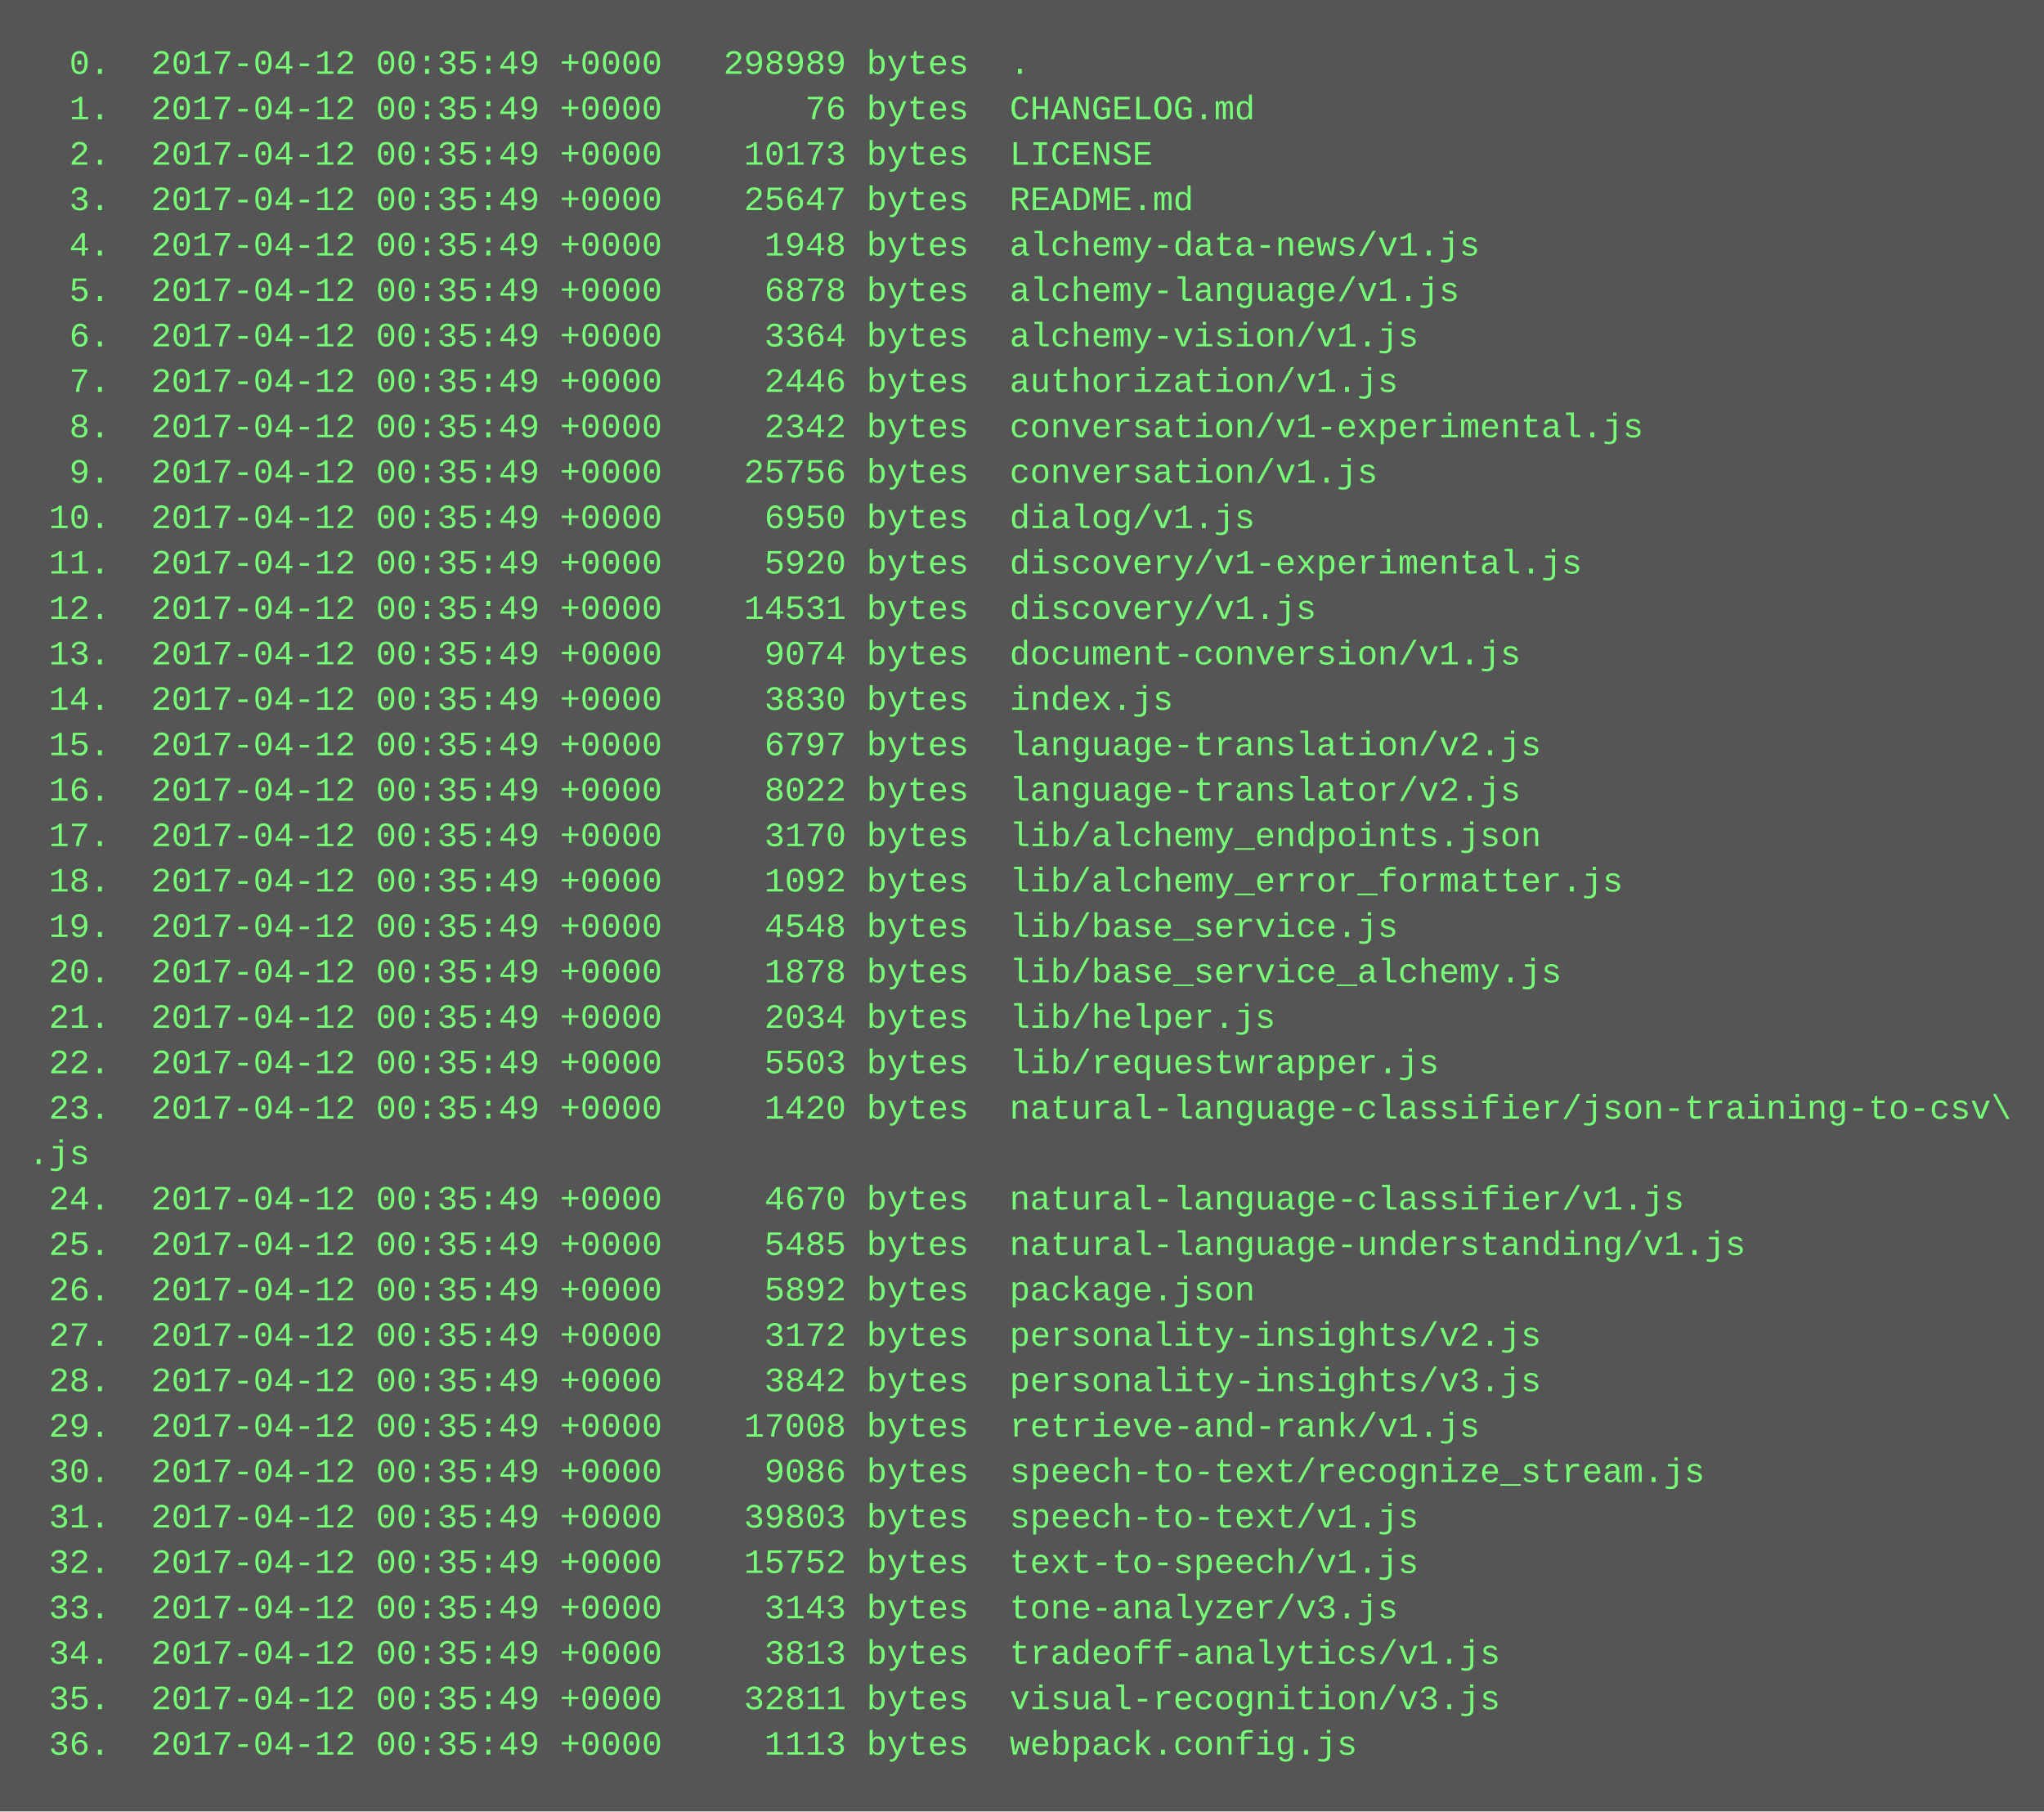
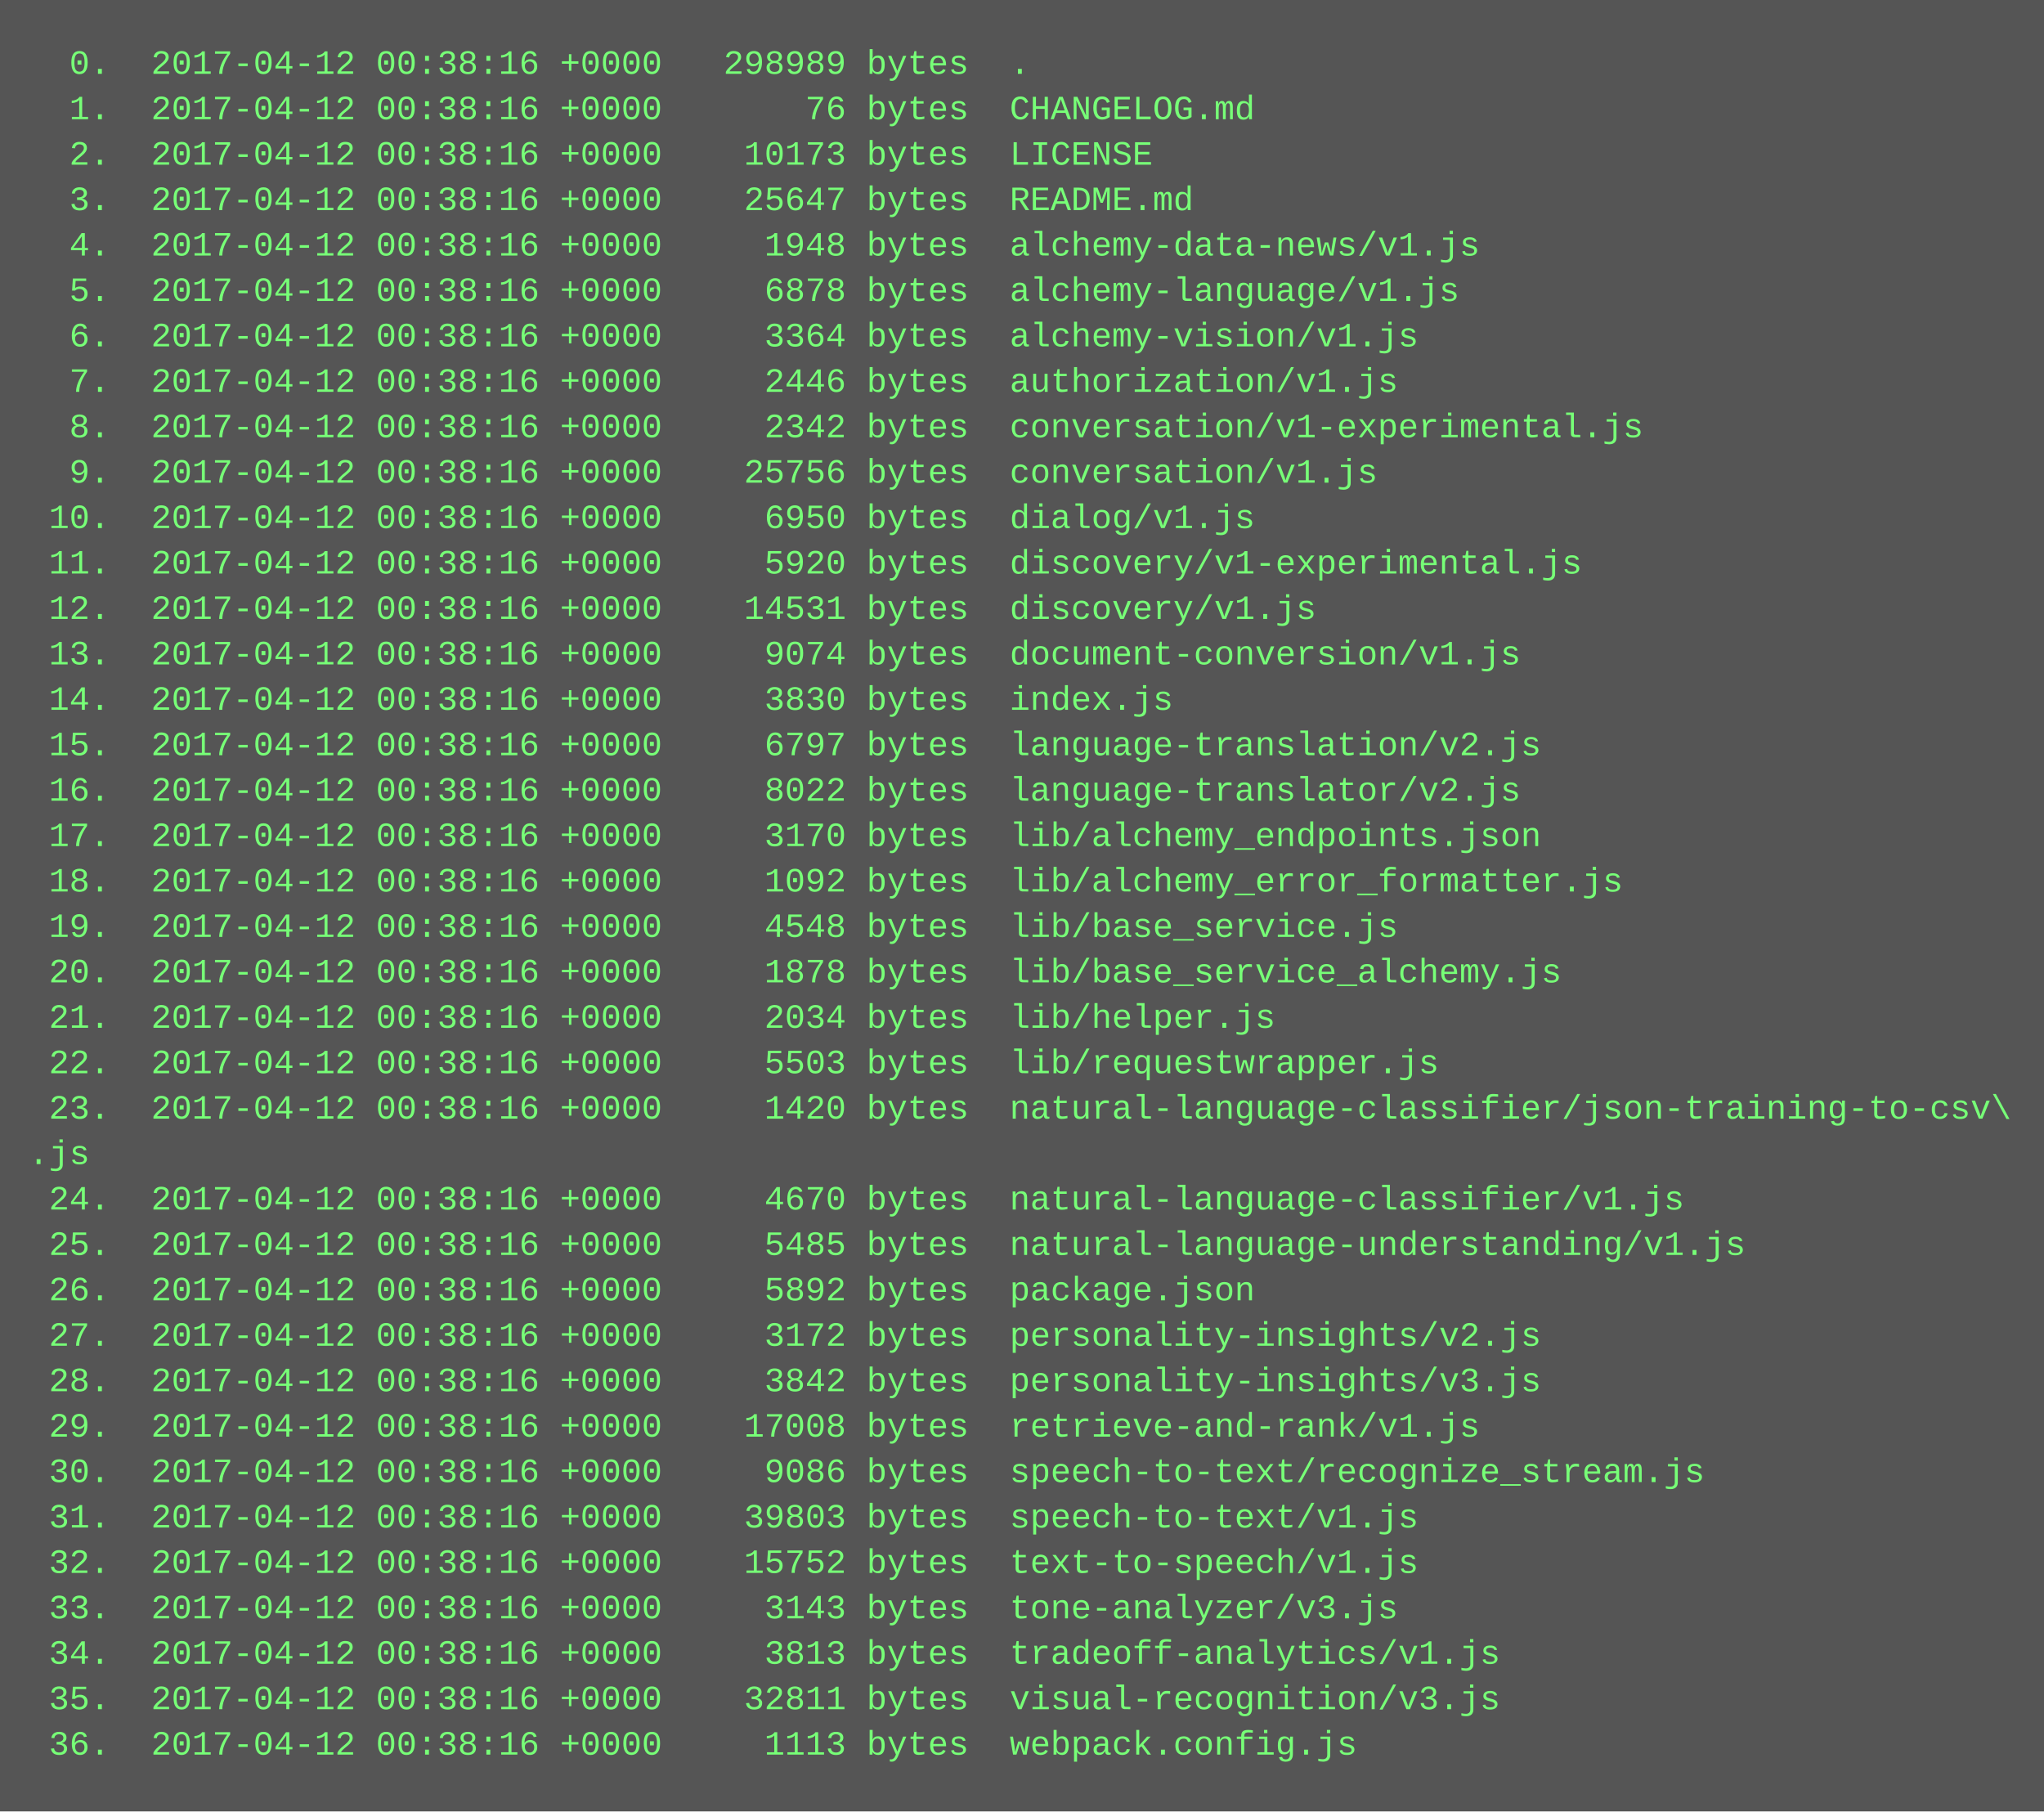
<svg xmlns="http://www.w3.org/2000/svg" height="638" width="720">
  <rect height="638" fill="#555" width="720" />
  <text fill="#7f7" font-family="Courier New" font-size="12" xml:space="preserve">
-     <tspan x="10" y="26">  0.  2017-04-12 00:35:49 +0000   298989 bytes  .</tspan>
-     <tspan x="10" y="42">  1.  2017-04-12 00:35:49 +0000       76 bytes  CHANGELOG.md</tspan>
-     <tspan x="10" y="58">  2.  2017-04-12 00:35:49 +0000    10173 bytes  LICENSE</tspan>
-     <tspan x="10" y="74">  3.  2017-04-12 00:35:49 +0000    25647 bytes  README.md</tspan>
-     <tspan x="10" y="90">  4.  2017-04-12 00:35:49 +0000     1948 bytes  alchemy-data-news/v1.js</tspan>
-     <tspan x="10" y="106">  5.  2017-04-12 00:35:49 +0000     6878 bytes  alchemy-language/v1.js</tspan>
-     <tspan x="10" y="122">  6.  2017-04-12 00:35:49 +0000     3364 bytes  alchemy-vision/v1.js</tspan>
-     <tspan x="10" y="138">  7.  2017-04-12 00:35:49 +0000     2446 bytes  authorization/v1.js</tspan>
-     <tspan x="10" y="154">  8.  2017-04-12 00:35:49 +0000     2342 bytes  conversation/v1-experimental.js</tspan>
-     <tspan x="10" y="170">  9.  2017-04-12 00:35:49 +0000    25756 bytes  conversation/v1.js</tspan>
-     <tspan x="10" y="186"> 10.  2017-04-12 00:35:49 +0000     6950 bytes  dialog/v1.js</tspan>
-     <tspan x="10" y="202"> 11.  2017-04-12 00:35:49 +0000     5920 bytes  discovery/v1-experimental.js</tspan>
-     <tspan x="10" y="218"> 12.  2017-04-12 00:35:49 +0000    14531 bytes  discovery/v1.js</tspan>
-     <tspan x="10" y="234"> 13.  2017-04-12 00:35:49 +0000     9074 bytes  document-conversion/v1.js</tspan>
-     <tspan x="10" y="250"> 14.  2017-04-12 00:35:49 +0000     3830 bytes  index.js</tspan>
-     <tspan x="10" y="266"> 15.  2017-04-12 00:35:49 +0000     6797 bytes  language-translation/v2.js</tspan>
-     <tspan x="10" y="282"> 16.  2017-04-12 00:35:49 +0000     8022 bytes  language-translator/v2.js</tspan>
-     <tspan x="10" y="298"> 17.  2017-04-12 00:35:49 +0000     3170 bytes  lib/alchemy_endpoints.json</tspan>
-     <tspan x="10" y="314"> 18.  2017-04-12 00:35:49 +0000     1092 bytes  lib/alchemy_error_formatter.js</tspan>
-     <tspan x="10" y="330"> 19.  2017-04-12 00:35:49 +0000     4548 bytes  lib/base_service.js</tspan>
-     <tspan x="10" y="346"> 20.  2017-04-12 00:35:49 +0000     1878 bytes  lib/base_service_alchemy.js</tspan>
-     <tspan x="10" y="362"> 21.  2017-04-12 00:35:49 +0000     2034 bytes  lib/helper.js</tspan>
-     <tspan x="10" y="378"> 22.  2017-04-12 00:35:49 +0000     5503 bytes  lib/requestwrapper.js</tspan>
-     <tspan x="10" y="394"> 23.  2017-04-12 00:35:49 +0000     1420 bytes  natural-language-classifier/json-training-to-csv\</tspan>
+     <tspan x="10" y="26">  0.  2017-04-12 00:38:16 +0000   298989 bytes  .</tspan>
+     <tspan x="10" y="42">  1.  2017-04-12 00:38:16 +0000       76 bytes  CHANGELOG.md</tspan>
+     <tspan x="10" y="58">  2.  2017-04-12 00:38:16 +0000    10173 bytes  LICENSE</tspan>
+     <tspan x="10" y="74">  3.  2017-04-12 00:38:16 +0000    25647 bytes  README.md</tspan>
+     <tspan x="10" y="90">  4.  2017-04-12 00:38:16 +0000     1948 bytes  alchemy-data-news/v1.js</tspan>
+     <tspan x="10" y="106">  5.  2017-04-12 00:38:16 +0000     6878 bytes  alchemy-language/v1.js</tspan>
+     <tspan x="10" y="122">  6.  2017-04-12 00:38:16 +0000     3364 bytes  alchemy-vision/v1.js</tspan>
+     <tspan x="10" y="138">  7.  2017-04-12 00:38:16 +0000     2446 bytes  authorization/v1.js</tspan>
+     <tspan x="10" y="154">  8.  2017-04-12 00:38:16 +0000     2342 bytes  conversation/v1-experimental.js</tspan>
+     <tspan x="10" y="170">  9.  2017-04-12 00:38:16 +0000    25756 bytes  conversation/v1.js</tspan>
+     <tspan x="10" y="186"> 10.  2017-04-12 00:38:16 +0000     6950 bytes  dialog/v1.js</tspan>
+     <tspan x="10" y="202"> 11.  2017-04-12 00:38:16 +0000     5920 bytes  discovery/v1-experimental.js</tspan>
+     <tspan x="10" y="218"> 12.  2017-04-12 00:38:16 +0000    14531 bytes  discovery/v1.js</tspan>
+     <tspan x="10" y="234"> 13.  2017-04-12 00:38:16 +0000     9074 bytes  document-conversion/v1.js</tspan>
+     <tspan x="10" y="250"> 14.  2017-04-12 00:38:16 +0000     3830 bytes  index.js</tspan>
+     <tspan x="10" y="266"> 15.  2017-04-12 00:38:16 +0000     6797 bytes  language-translation/v2.js</tspan>
+     <tspan x="10" y="282"> 16.  2017-04-12 00:38:16 +0000     8022 bytes  language-translator/v2.js</tspan>
+     <tspan x="10" y="298"> 17.  2017-04-12 00:38:16 +0000     3170 bytes  lib/alchemy_endpoints.json</tspan>
+     <tspan x="10" y="314"> 18.  2017-04-12 00:38:16 +0000     1092 bytes  lib/alchemy_error_formatter.js</tspan>
+     <tspan x="10" y="330"> 19.  2017-04-12 00:38:16 +0000     4548 bytes  lib/base_service.js</tspan>
+     <tspan x="10" y="346"> 20.  2017-04-12 00:38:16 +0000     1878 bytes  lib/base_service_alchemy.js</tspan>
+     <tspan x="10" y="362"> 21.  2017-04-12 00:38:16 +0000     2034 bytes  lib/helper.js</tspan>
+     <tspan x="10" y="378"> 22.  2017-04-12 00:38:16 +0000     5503 bytes  lib/requestwrapper.js</tspan>
+     <tspan x="10" y="394"> 23.  2017-04-12 00:38:16 +0000     1420 bytes  natural-language-classifier/json-training-to-csv\</tspan>
    <tspan x="10" y="410">.js</tspan>
-     <tspan x="10" y="426"> 24.  2017-04-12 00:35:49 +0000     4670 bytes  natural-language-classifier/v1.js</tspan>
-     <tspan x="10" y="442"> 25.  2017-04-12 00:35:49 +0000     5485 bytes  natural-language-understanding/v1.js</tspan>
-     <tspan x="10" y="458"> 26.  2017-04-12 00:35:49 +0000     5892 bytes  package.json</tspan>
-     <tspan x="10" y="474"> 27.  2017-04-12 00:35:49 +0000     3172 bytes  personality-insights/v2.js</tspan>
-     <tspan x="10" y="490"> 28.  2017-04-12 00:35:49 +0000     3842 bytes  personality-insights/v3.js</tspan>
-     <tspan x="10" y="506"> 29.  2017-04-12 00:35:49 +0000    17008 bytes  retrieve-and-rank/v1.js</tspan>
-     <tspan x="10" y="522"> 30.  2017-04-12 00:35:49 +0000     9086 bytes  speech-to-text/recognize_stream.js</tspan>
-     <tspan x="10" y="538"> 31.  2017-04-12 00:35:49 +0000    39803 bytes  speech-to-text/v1.js</tspan>
-     <tspan x="10" y="554"> 32.  2017-04-12 00:35:49 +0000    15752 bytes  text-to-speech/v1.js</tspan>
-     <tspan x="10" y="570"> 33.  2017-04-12 00:35:49 +0000     3143 bytes  tone-analyzer/v3.js</tspan>
-     <tspan x="10" y="586"> 34.  2017-04-12 00:35:49 +0000     3813 bytes  tradeoff-analytics/v1.js</tspan>
-     <tspan x="10" y="602"> 35.  2017-04-12 00:35:49 +0000    32811 bytes  visual-recognition/v3.js</tspan>
-     <tspan x="10" y="618"> 36.  2017-04-12 00:35:49 +0000     1113 bytes  webpack.config.js</tspan>
+     <tspan x="10" y="426"> 24.  2017-04-12 00:38:16 +0000     4670 bytes  natural-language-classifier/v1.js</tspan>
+     <tspan x="10" y="442"> 25.  2017-04-12 00:38:16 +0000     5485 bytes  natural-language-understanding/v1.js</tspan>
+     <tspan x="10" y="458"> 26.  2017-04-12 00:38:16 +0000     5892 bytes  package.json</tspan>
+     <tspan x="10" y="474"> 27.  2017-04-12 00:38:16 +0000     3172 bytes  personality-insights/v2.js</tspan>
+     <tspan x="10" y="490"> 28.  2017-04-12 00:38:16 +0000     3842 bytes  personality-insights/v3.js</tspan>
+     <tspan x="10" y="506"> 29.  2017-04-12 00:38:16 +0000    17008 bytes  retrieve-and-rank/v1.js</tspan>
+     <tspan x="10" y="522"> 30.  2017-04-12 00:38:16 +0000     9086 bytes  speech-to-text/recognize_stream.js</tspan>
+     <tspan x="10" y="538"> 31.  2017-04-12 00:38:16 +0000    39803 bytes  speech-to-text/v1.js</tspan>
+     <tspan x="10" y="554"> 32.  2017-04-12 00:38:16 +0000    15752 bytes  text-to-speech/v1.js</tspan>
+     <tspan x="10" y="570"> 33.  2017-04-12 00:38:16 +0000     3143 bytes  tone-analyzer/v3.js</tspan>
+     <tspan x="10" y="586"> 34.  2017-04-12 00:38:16 +0000     3813 bytes  tradeoff-analytics/v1.js</tspan>
+     <tspan x="10" y="602"> 35.  2017-04-12 00:38:16 +0000    32811 bytes  visual-recognition/v3.js</tspan>
+     <tspan x="10" y="618"> 36.  2017-04-12 00:38:16 +0000     1113 bytes  webpack.config.js</tspan>
  </text>
</svg>
